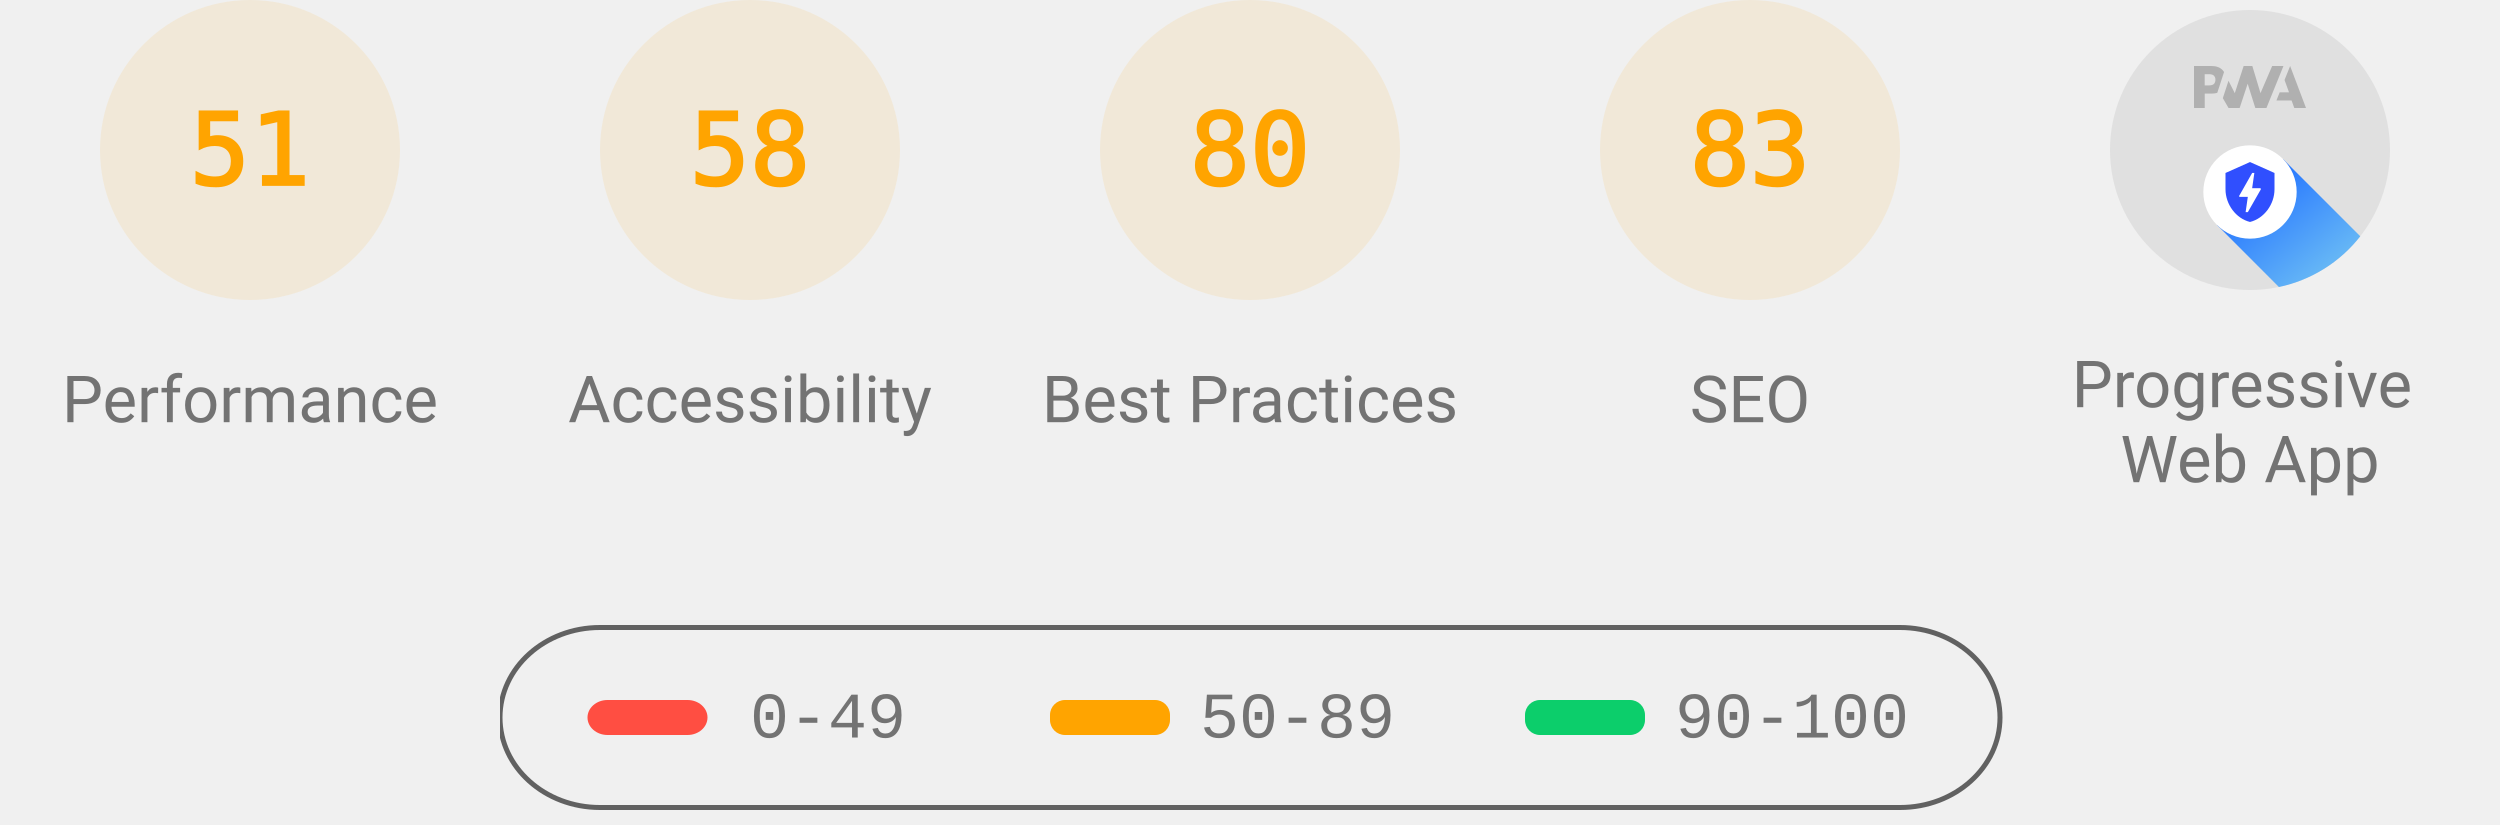
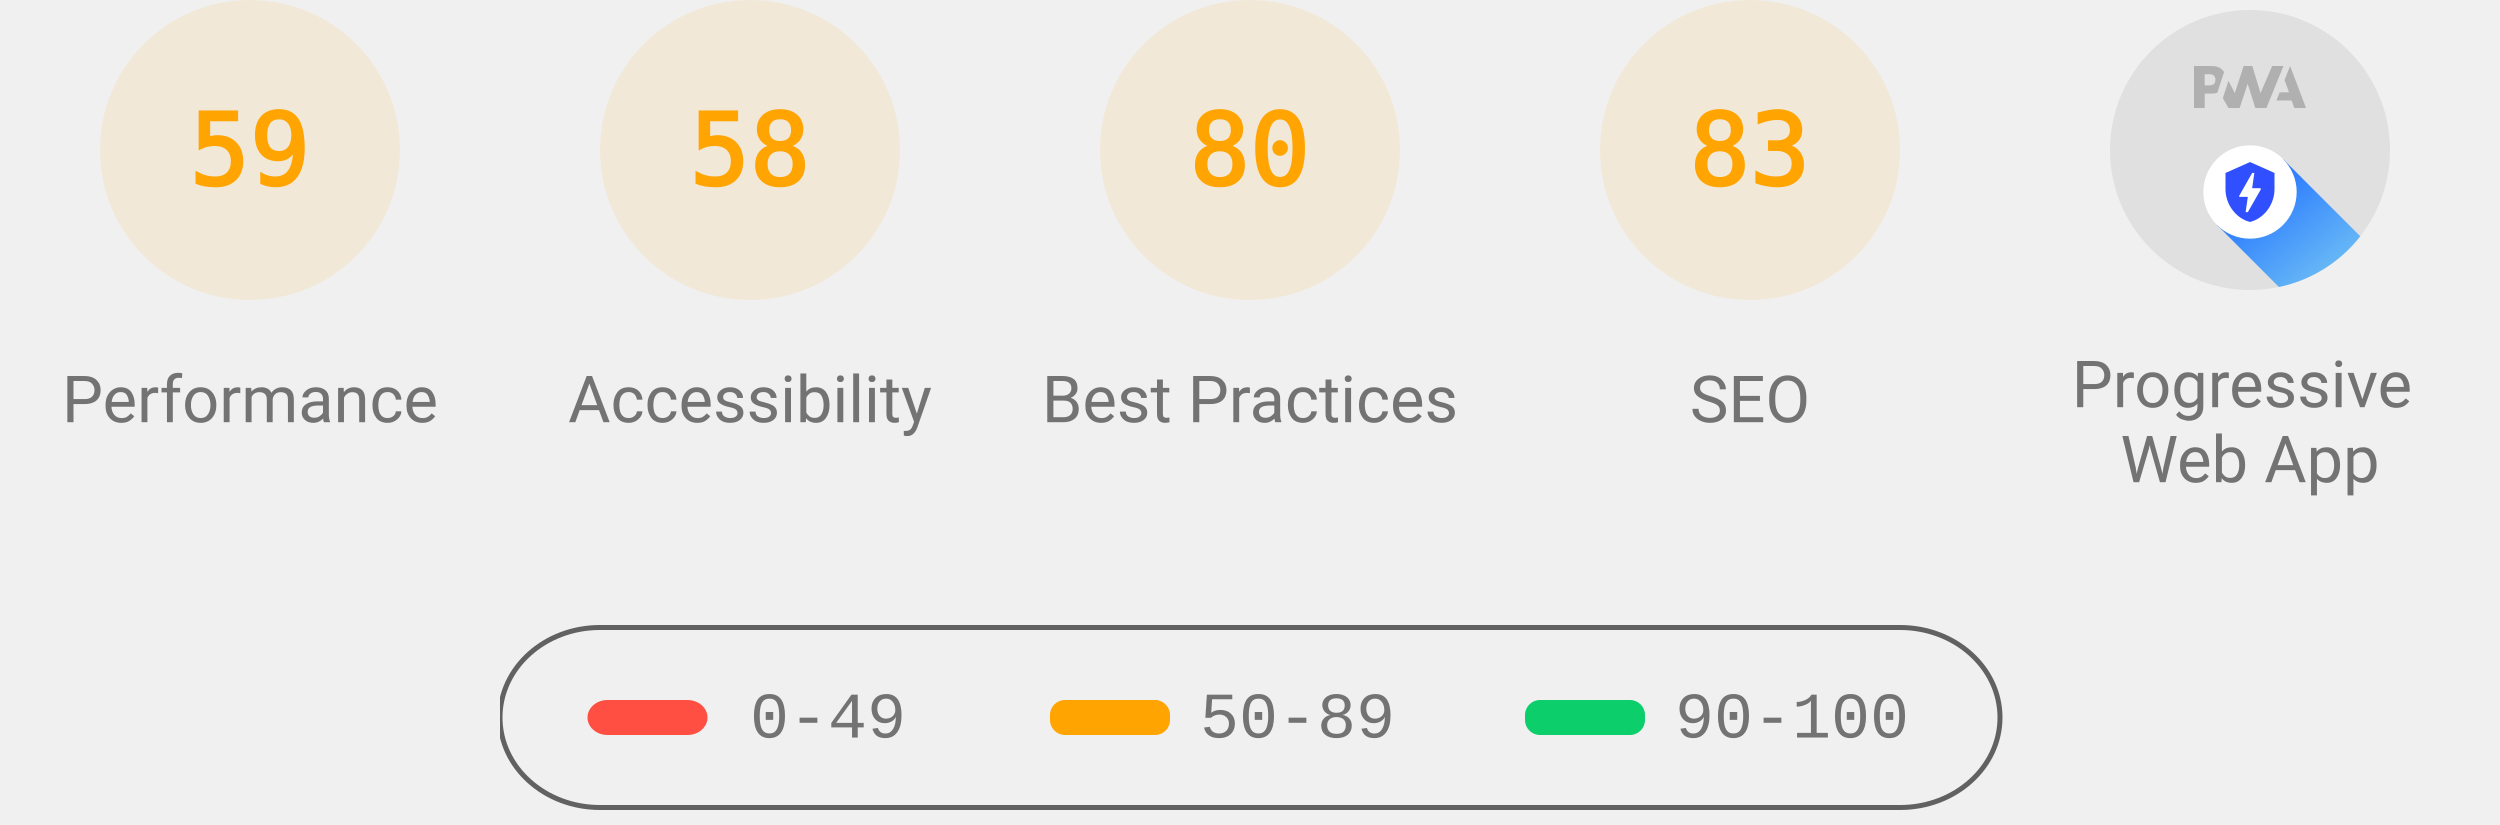
<svg xmlns="http://www.w3.org/2000/svg" class="theme--agnostic" fill="none" width="1000" height="330">
  <style>
			.gauge-base {
				opacity: 0.1
			}

			.gauge-arc {
				fill: none;
				animation-delay: 250ms;
				stroke-linecap: round;
				transform: rotate(-90deg);
				transform-origin: 100px 60px;
				animation: load-gauge 1s ease forwards
			}

			.guage-text {
				font-size: 40px;
				font-family: monospace;
				text-align: center
			}

			.guage-red {
				color: #ff4e42;
				fill: #ff4e42;
				stroke: #ff4e42
			}
			.guage-orange {
				color: #ffa400;
				fill: #ffa400;
				stroke: #ffa400
			}
			.guage-green {
				color: #0cce6b;
				fill: #0cce6b;
				stroke: #0cce6b
			}
			.theme--agnostic .guage-undefined {
				color: #5c5c5c;
				fill: #5c5c5c;
				stroke: #5c5c5c
			}
			.theme--light .guage-undefined {
				color: #1e1e1e;
				fill: #1e1e1e;
				stroke: #1e1e1e
			}
			.theme--dark .guage-undefined {
				color: #f5f5f5;
				fill: #f5f5f5;
				stroke: #f5f5f5
			}

			.guage-title {
				stroke: none;
				font-size: 26px;
				line-height: 26px;
				font-family: Roboto, Halvetica, Arial, sans-serif
			}
			.metric.guage-title {
				font-family: 'Courier New', Courier, monospace
			}
			.theme--agnostic .guage-title {
				color: #737373;
				fill: #737373
			}
			.theme--light .guage-title {
				color: #212121;
				fill: #212121
			}
			.theme--dark .guage-title {
				color: #f5f5f5;
				fill: #f5f5f5
			}

			@keyframes load-gauge {
				from {
					stroke-dasharray: 0 352.858
				}
			}
			.lh-gauge--pwa__disc {
				fill: #e0e0e0
			}
			.lh-gauge--pwa__logo {
				position: relative;
				fill: #b0b0b0
			}
			.lh-gauge--pwa__invisible {
				display: none
			}
			.lh-gauge--pwa__visible {
				display: inline
			}
			.guage-invisible {
				display: none
			}
			.lh-gauge--pwa__logo--primary-color {
				fill: #304ffe
			}
			.theme--agnostic .lh-gauge--pwa__logo--secondary-color {
				fill: #787878
			}
			.theme--light .lh-gauge--pwa__logo--secondary-color {
				fill: #3d3d3d
			}
			.theme--dark .lh-gauge--pwa__logo--secondary-color {
				fill: #d8b6b6
			}
			.theme--light #svg_2 {
				stroke: #00000022
			}
			.theme--agnostic #svg_2 {
				stroke: #616161
			}
			.theme--light #svg_2 {
				stroke: #00000022
			}
			.theme--dark #svg_2 {
				stroke: #f5f5f566
			}
		</style>
  <svg class="guage-div guage-perf guage-orange" viewBox="0 0 200 200" width="200" height="200" x="0" y="0">
    <circle class="gauge-base" r="56" cx="100" cy="60" stroke-width="8" />
-     <circle class="gauge-arc guage-arc-1" r="56" cx="100" cy="60" stroke-width="8" style="stroke-dasharray: 179.448, 351.858;" />
-     <text class="guage-text" x="100px" y="60px" alignment-baseline="central" dominant-baseline="central" text-anchor="middle">51</text>
+     <circle class="gauge-arc guage-arc-1" r="56" cx="100" cy="60" stroke-width="8" style="stroke-dasharray: 207.596, 351.858;" />
+     <text class="guage-text" x="100px" y="60px" alignment-baseline="central" dominant-baseline="central" text-anchor="middle">59</text>
    <text class="guage-title" x="100px" y="160px" alignment-baseline="central" dominant-baseline="central" text-anchor="middle">Performance</text>
  </svg>
  <svg class="guage-div guage-acc guage-orange" viewBox="0 0 200 200" width="200" height="200" x="200" y="0">
    <circle class="gauge-base" r="56" cx="100" cy="60" stroke-width="8" />
    <circle class="gauge-arc guage-arc-2" r="56" cx="100" cy="60" stroke-width="8" style="stroke-dasharray: 204.078, 351.858;" />
    <text class="guage-text" x="100px" y="60px" alignment-baseline="central" dominant-baseline="central" text-anchor="middle">58</text>
    <text class="guage-title" x="100px" y="160px" alignment-baseline="central" dominant-baseline="central" text-anchor="middle">Accessibility</text>
  </svg>
  <svg class="guage-div guage-best guage-orange" viewBox="0 0 200 200" width="200" height="200" x="400" y="0">
    <circle class="gauge-base" r="56" cx="100" cy="60" stroke-width="8" />
    <circle class="gauge-arc guage-arc-3" r="56" cx="100" cy="60" stroke-width="8" style="stroke-dasharray: 281.486, 351.858;" />
    <text class="guage-text" x="100px" y="60px" alignment-baseline="central" dominant-baseline="central" text-anchor="middle">80</text>
    <text class="guage-title" x="100px" y="160px" alignment-baseline="central" dominant-baseline="central" text-anchor="middle">Best Practices</text>
  </svg>
  <svg class="guage-div guage-seo guage-orange" viewBox="0 0 200 200" width="200" height="200" x="600" y="0">
    <circle class="gauge-base" r="56" cx="100" cy="60" stroke-width="8" />
    <circle class="gauge-arc guage-arc-4" r="56" cx="100" cy="60" stroke-width="8" style="stroke-dasharray: 292.042, 351.858;" />
    <text class="guage-text" x="100px" y="60px" alignment-baseline="central" dominant-baseline="central" text-anchor="middle">83</text>
    <text class="guage-title" x="100px" y="160px" alignment-baseline="central" dominant-baseline="central" text-anchor="middle">SEO</text>
  </svg>
  <svg class="guage-div guage-pwa " viewBox="0 0 200 200" width="200" height="200" x="800" y="0">
    <svg viewBox="0 0 60 60" width="112" height="112" x="44" y="4">
      <defs>
        <linearGradient id="lh-gauge--pwa__check-circle__gradient-0" x1="50%" y1="0%" x2="50%" y2="100%">
          <stop stop-color="#00C852" offset="0%" />
          <stop stop-color="#009688" offset="100%" />
        </linearGradient>
        <linearGradient id="lh-gauge--pwa__installable__shadow-gradient-0" x1="76.056%" x2="24.111%" y1="82.995%" y2="24.735%">
          <stop stop-color="#A5D6A7" offset="0%" />
          <stop stop-color="#80CBC4" offset="100%" />
        </linearGradient>
        <linearGradient id="lh-gauge--pwa__fast-reliable__shadow-gradient-0" x1="76.056%" y1="82.995%" x2="25.678%" y2="26.493%">
          <stop stop-color="#64B5F6" offset="0%" />
          <stop stop-color="#2979FF" offset="100%" />
        </linearGradient>
        <g id="lh-gauge--pwa__fast-reliable-badge-0">
          <circle fill="#FFFFFF" cx="10" cy="10" r="10" />
          <path fill="#304FFE" d="M10 3.58l5.25 2.34v3.5c0 3.23-2.24 6.26-5.25 7-3.01-.74-5.25-3.77-5.25-7v-3.5L10 3.58zm-.47 10.74l2.76-4.83.03-.07c.04-.08 0-.24-.22-.24h-1.64l.47-3.26h-.47l-2.7 4.77c-.02.01.05-.1-.04.05-.09.16-.1.31.18.31h1.63l-.47 3.27h.47z" />
        </g>
        <g id="lh-gauge--pwa__installable-badge-0">
          <circle fill="#FFFFFF" cx="10" cy="10" r="10" />
          <path fill="#009688" d="M10 4.167A5.835 5.835 0 0 0 4.167 10 5.835 5.835 0 0 0 10 15.833 5.835 5.835 0 0 0 15.833 10 5.835 5.835 0 0 0 10 4.167zm2.917 6.416h-2.334v2.334H9.417v-2.334H7.083V9.417h2.334V7.083h1.166v2.334h2.334v1.166z" />
        </g>
      </defs>
      <g stroke="none" fill-rule="nonzero">
        <circle class="lh-gauge--pwa__disc" cx="30" cy="30" r="30" />
        <g class="lh-gauge--pwa__logo">
          <path d="M35.66 19.39l.7-1.75h2L37.4 15 38.6 12l3.4 9h-2.51l-.58-1.61z" />
          <path d="M33.52 21l3.65-9h-2.42l-2.5 5.82L30.5 12h-1.86l-1.9 5.82-1.35-2.65-1.21 3.72L25.4 21h2.38l1.72-5.2 1.64 5.2z" />
          <path fill-rule="nonzero" d="M20.3 17.91h1.48c.45 0 .85-.05 1.2-.15l.39-1.18 1.07-3.3a2.64 2.64 0 0 0-.28-.37c-.55-.6-1.36-.91-2.42-.91H18v9h2.3V17.9zm1.96-3.84c.22.22.33.5.33.87 0 .36-.1.65-.29.87-.2.23-.59.35-1.15.35h-.86v-2.41h.87c.52 0 .89.1 1.1.32z" />
        </g>
        <rect class="lh-gauge--pwa__component lh-gauge--pwa__na-line lh-gauge--pwa__invisible" fill="#FFFFFF" x="20" y="32" width="20" height="4" rx="2" />
        <g class="lh-gauge--pwa__component lh-gauge--pwa__fast-reliable-badge lh-gauge--pwa__visible" transform="translate(20, 29)">
          <path fill="url(#lh-gauge--pwa__fast-reliable__shadow-gradient-0)" d="M33.63 19.49A30 30 0 0 1 16.2 30.36L3 17.14 17.14 3l16.49 16.49z" />
          <use href="#lh-gauge--pwa__fast-reliable-badge-0" />
        </g>
        <g class="lh-gauge--pwa__component lh-gauge--pwa__installable-badge lh-gauge--pwa__invisible" transform="translate(20, 29)">
          <path fill="url(#lh-gauge--pwa__installable__shadow-gradient-0)" d="M33.629 19.487c-4.272 5.453-10.391 9.39-17.415 10.869L3 17.142 17.142 3 33.63 19.487z" />
          <use href="#lh-gauge--pwa__installable-badge-0" />
        </g>
        <g class="lh-gauge--pwa__component lh-gauge--pwa__fast-reliable-installable-badges lh-gauge--pwa__invisible">
          <g transform="translate(8, 29)">
            <path fill="url(#lh-gauge--pwa__fast-reliable__shadow-gradient-0)" d="M16.321 30.463L3 17.143 17.142 3l22.365 22.365A29.864 29.864 0 0 1 22 31c-1.942 0-3.84-.184-5.679-.537z" />
            <use href="#lh-gauge--pwa__fast-reliable-badge-0" />
          </g>
          <g transform="translate(32, 29)">
            <path fill="url(#lh-gauge--pwa__installable__shadow-gradient-0)" d="M25.982 11.84a30.107 30.107 0 0 1-13.08 15.203L3 17.143 17.142 3l8.84 8.84z" />
            <use href="#lh-gauge--pwa__installable-badge-0" />
          </g>
        </g>
        <g class="lh-gauge--pwa__component lh-gauge--pwa__check-circle lh-gauge--pwa__invisible" transform="translate(18, 28)">
          <circle fill="#FFFFFF" cx="12" cy="12" r="12" />
          <path fill="url(#lh-gauge--pwa__check-circle__gradient-0)" d="M12 2a10 10 0 1 0 0 20 10 10 0 0 0 0-20zm-2 15l-5-5 1.41-1.41L10 14.17l7.59-7.59L19 8l-9 9z" />
        </g>
      </g>
    </svg>
    <text class="guage-title" y="160px" alignment-baseline="central" dominant-baseline="central" text-anchor="middle">
      <tspan x="100px" dy="-6px">Progressive</tspan>
      <tspan x="100px" dy="30px">Web App</tspan>
    </text>
  </svg>
  <svg width="604" height="76" x="200" y="250">
    <g>
      <rect fill="none" id="canvas_background" height="80" width="604" y="-1" x="-1" />
      <g display="none" overflow="visible" y="0" x="0" height="100%" width="100%" id="canvasGrid">
        <rect fill="url(#gridpattern)" stroke-width="0" y="0" x="0" height="100%" width="100%" />
      </g>
    </g>
    <g>
      <rect fill-opacity="0" stroke-width="2" rx="40" id="svg_2" height="72" width="600" y="1" x="0" fill="#000000" />
      <rect stroke="#000" rx="8" id="svg_3" height="14" width="48" y="30" x="35" stroke-opacity="null" stroke-width="0" fill="#ff4e42" />
      <rect stroke="#000" rx="6" id="svg_4" height="14" width="48" y="30" x="220" stroke-opacity="null" stroke-width="0" fill="#ffa400" />
      <rect stroke="#000" rx="6" id="svg_5" height="14" width="48" y="30" x="410" stroke-opacity="null" stroke-width="0" fill="#0cce6b" />
      <text class="metric guage-title" xml:space="preserve" text-anchor="start" font-size="26" id="svg_6" y="45" x="100" stroke-opacity="null" stroke-width="0" stroke="#000">0-49</text>
      <text class="metric guage-title" xml:space="preserve" text-anchor="start" font-size="26" id="svg_7" y="45" x="280" stroke-opacity="null" stroke-width="0" stroke="#000">50-89</text>
      <text class="metric guage-title" xml:space="preserve" text-anchor="start" font-size="26" id="svg_8" y="45" x="470" stroke-opacity="null" stroke-width="0" stroke="#000">90-100</text>
    </g>
  </svg>
</svg>
